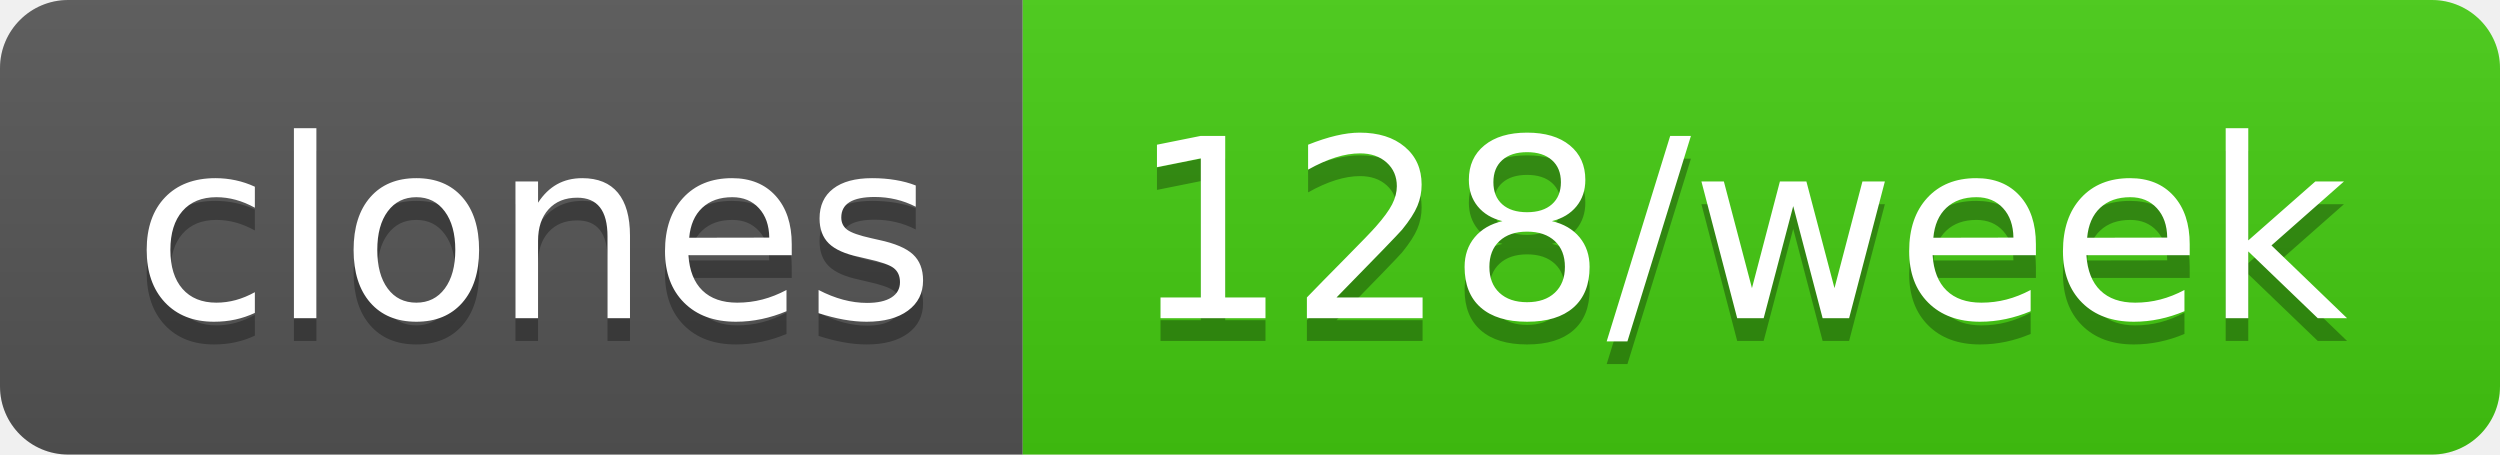
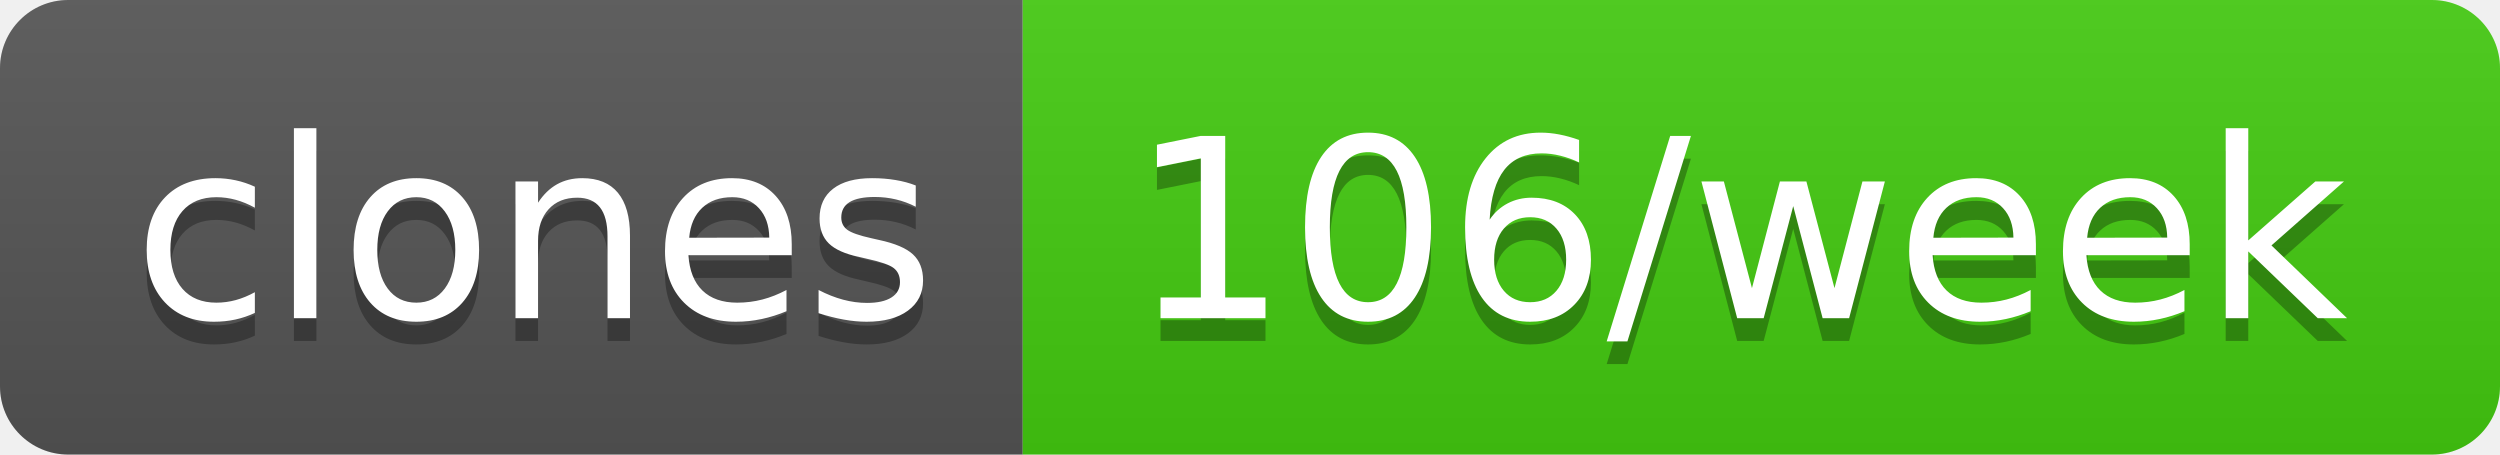
- <svg xmlns="http://www.w3.org/2000/svg" width="110" height="20" role="img" aria-label="clones: 128/week">
+ <svg xmlns="http://www.w3.org/2000/svg" width="110" height="20" role="img" aria-label="clones: 106/week">
  <linearGradient id="s" x2="0" y2="100%">
    <stop offset="0" stop-color="#bbb" stop-opacity=".1" />
    <stop offset="1" stop-opacity=".1" />
  </linearGradient>
  <clipPath id="r">
    <rect width="110" height="20" rx="3" fill="#fff" />
  </clipPath>
  <g clip-path="url(#r)">
    <rect width="45" height="20" fill="#555" />
    <rect x="45" width="65" height="20" fill="#4c1" />
    <rect width="110" height="20" fill="url(#s)" />
  </g>
  <g fill="#fff" text-anchor="middle" font-family="Verdana,Geneva,DejaVu Sans,sans-serif" text-rendering="geometricPrecision" font-size="110">
    <text aria-hidden="true" x="235" y="150" fill="#010101" fill-opacity=".3" transform="scale(.1)" textLength="350">clones</text>
    <text x="235" y="140" transform="scale(.1)" fill="#fff" textLength="350">clones</text>
-     <text aria-hidden="true" x="765" y="150" fill="#010101" fill-opacity=".3" transform="scale(.1)" textLength="550">128/week</text>
-     <text x="765" y="140" transform="scale(.1)" fill="#fff" textLength="550">128/week</text>
+     <text aria-hidden="true" x="765" y="150" fill="#010101" fill-opacity=".3" transform="scale(.1)" textLength="550">106/week</text>
+     <text x="765" y="140" transform="scale(.1)" fill="#fff" textLength="550">106/week</text>
  </g>
</svg>
